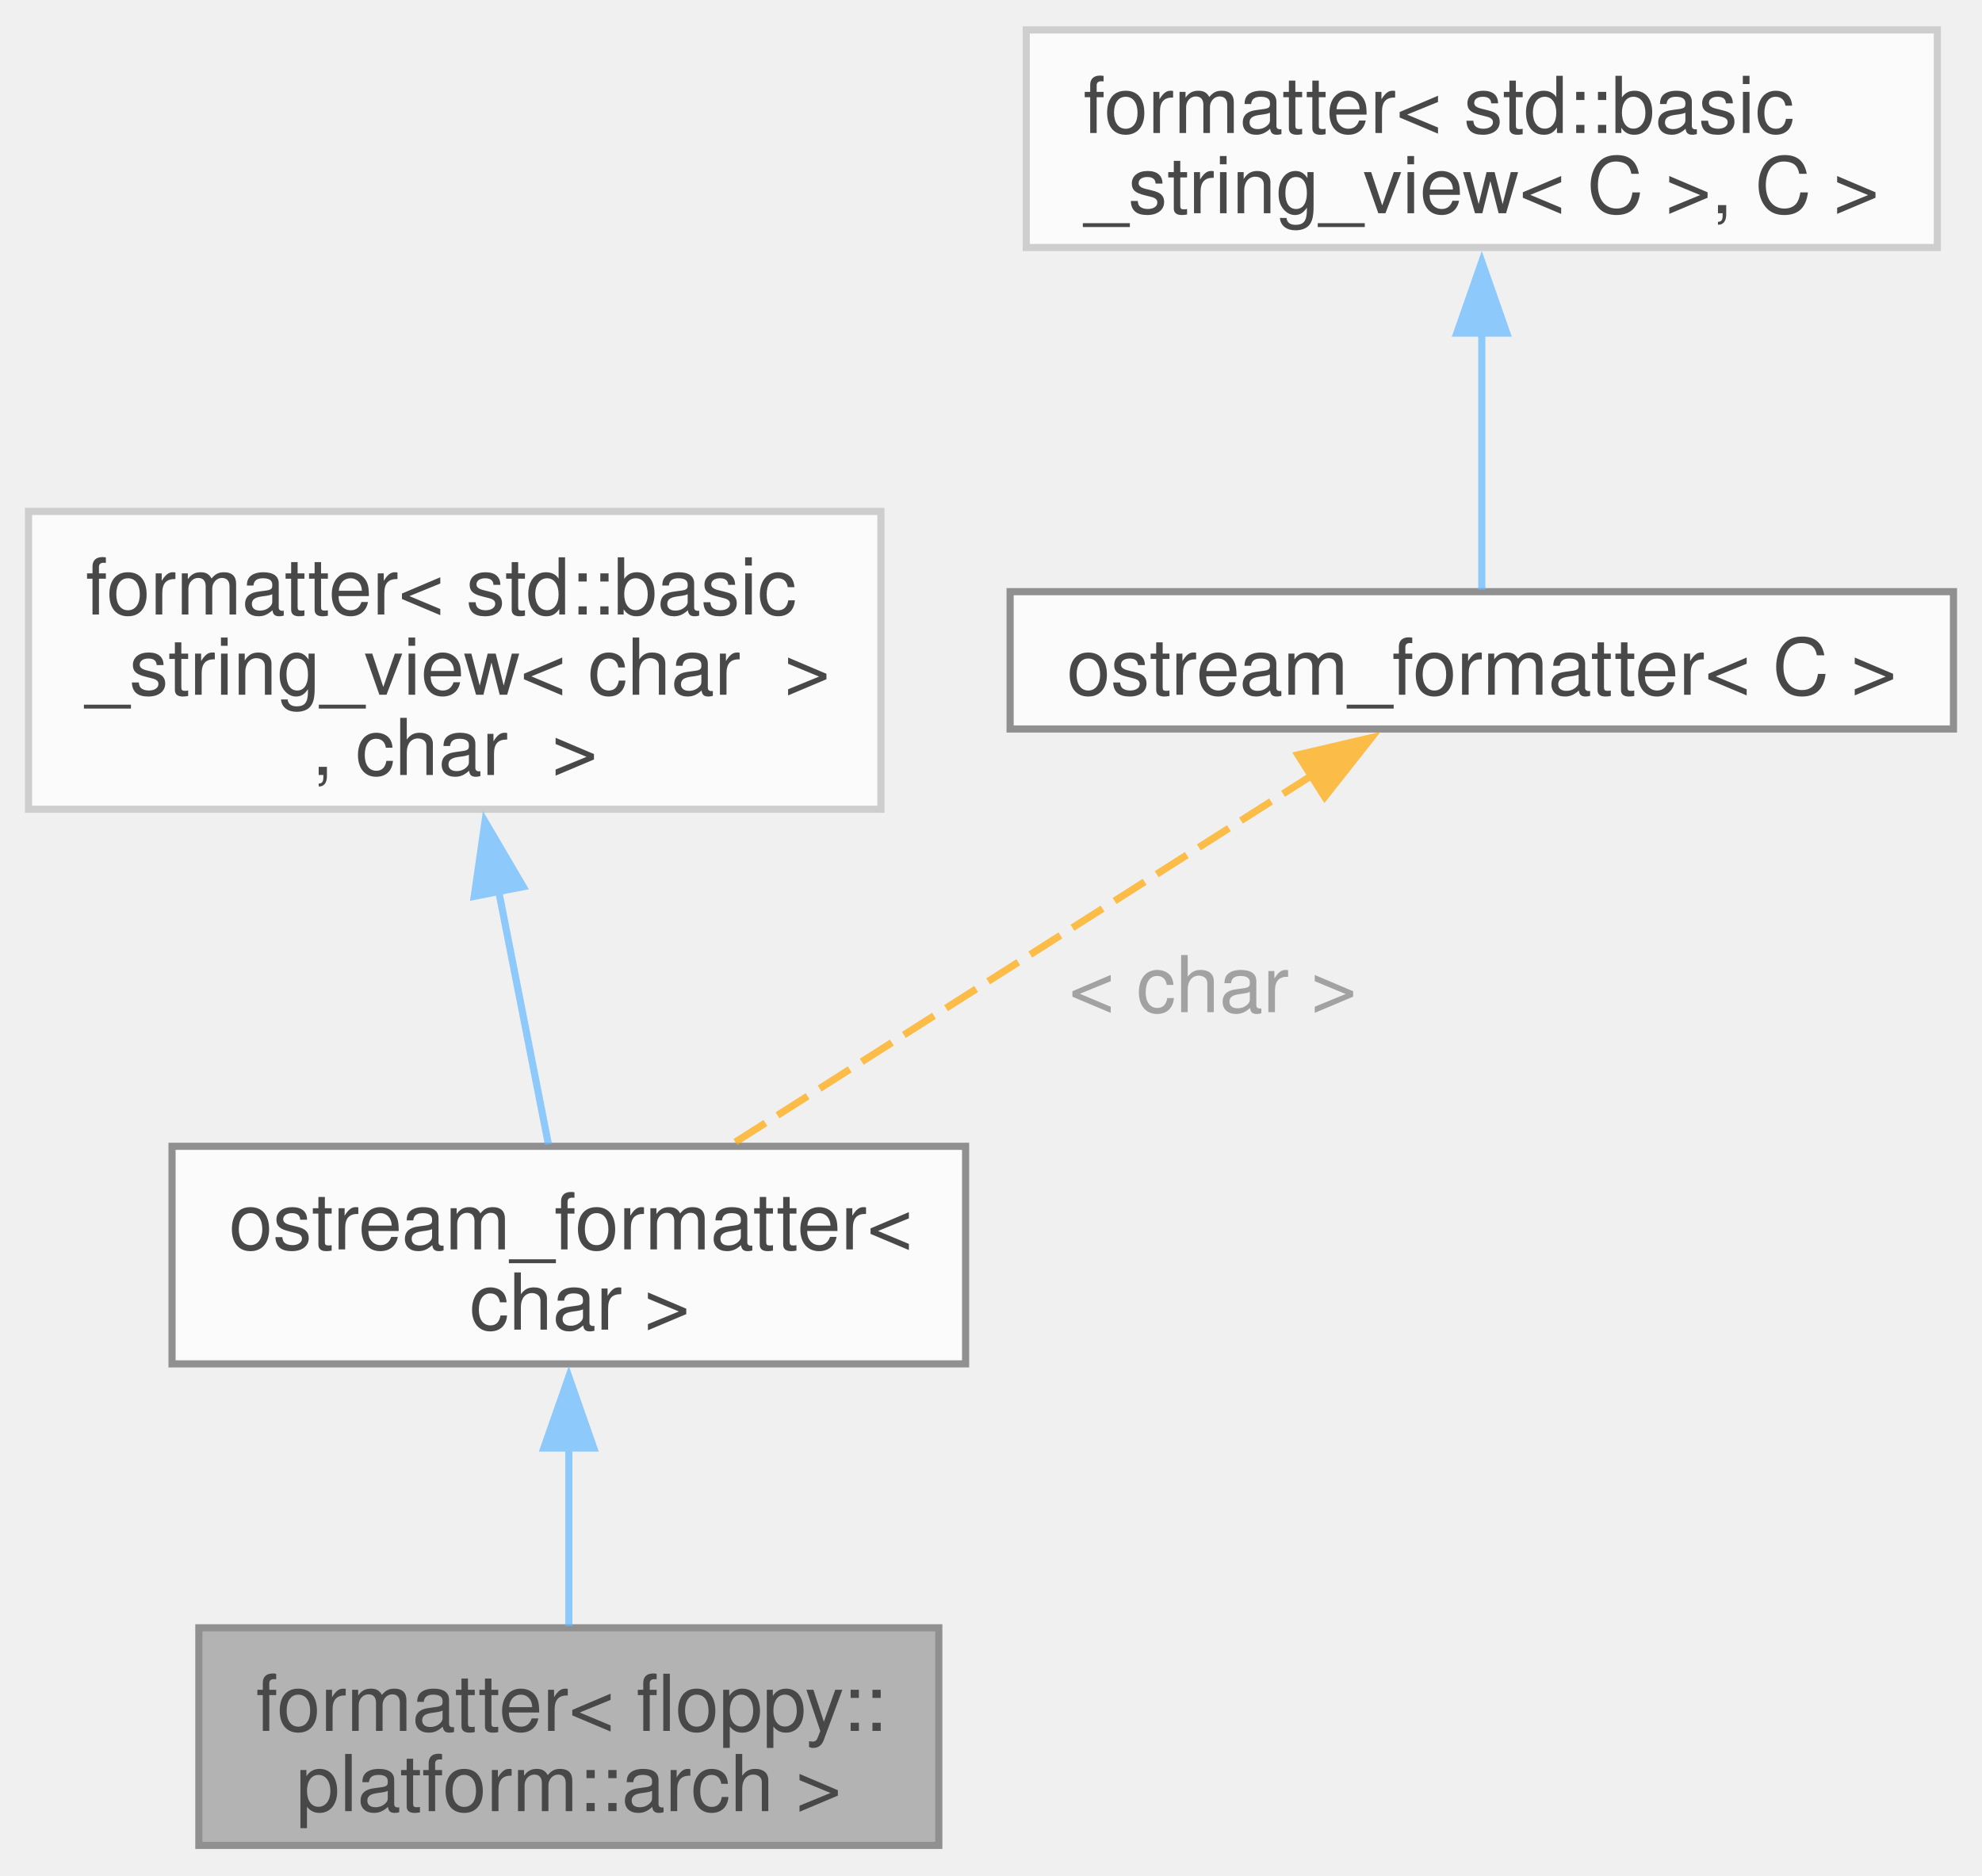
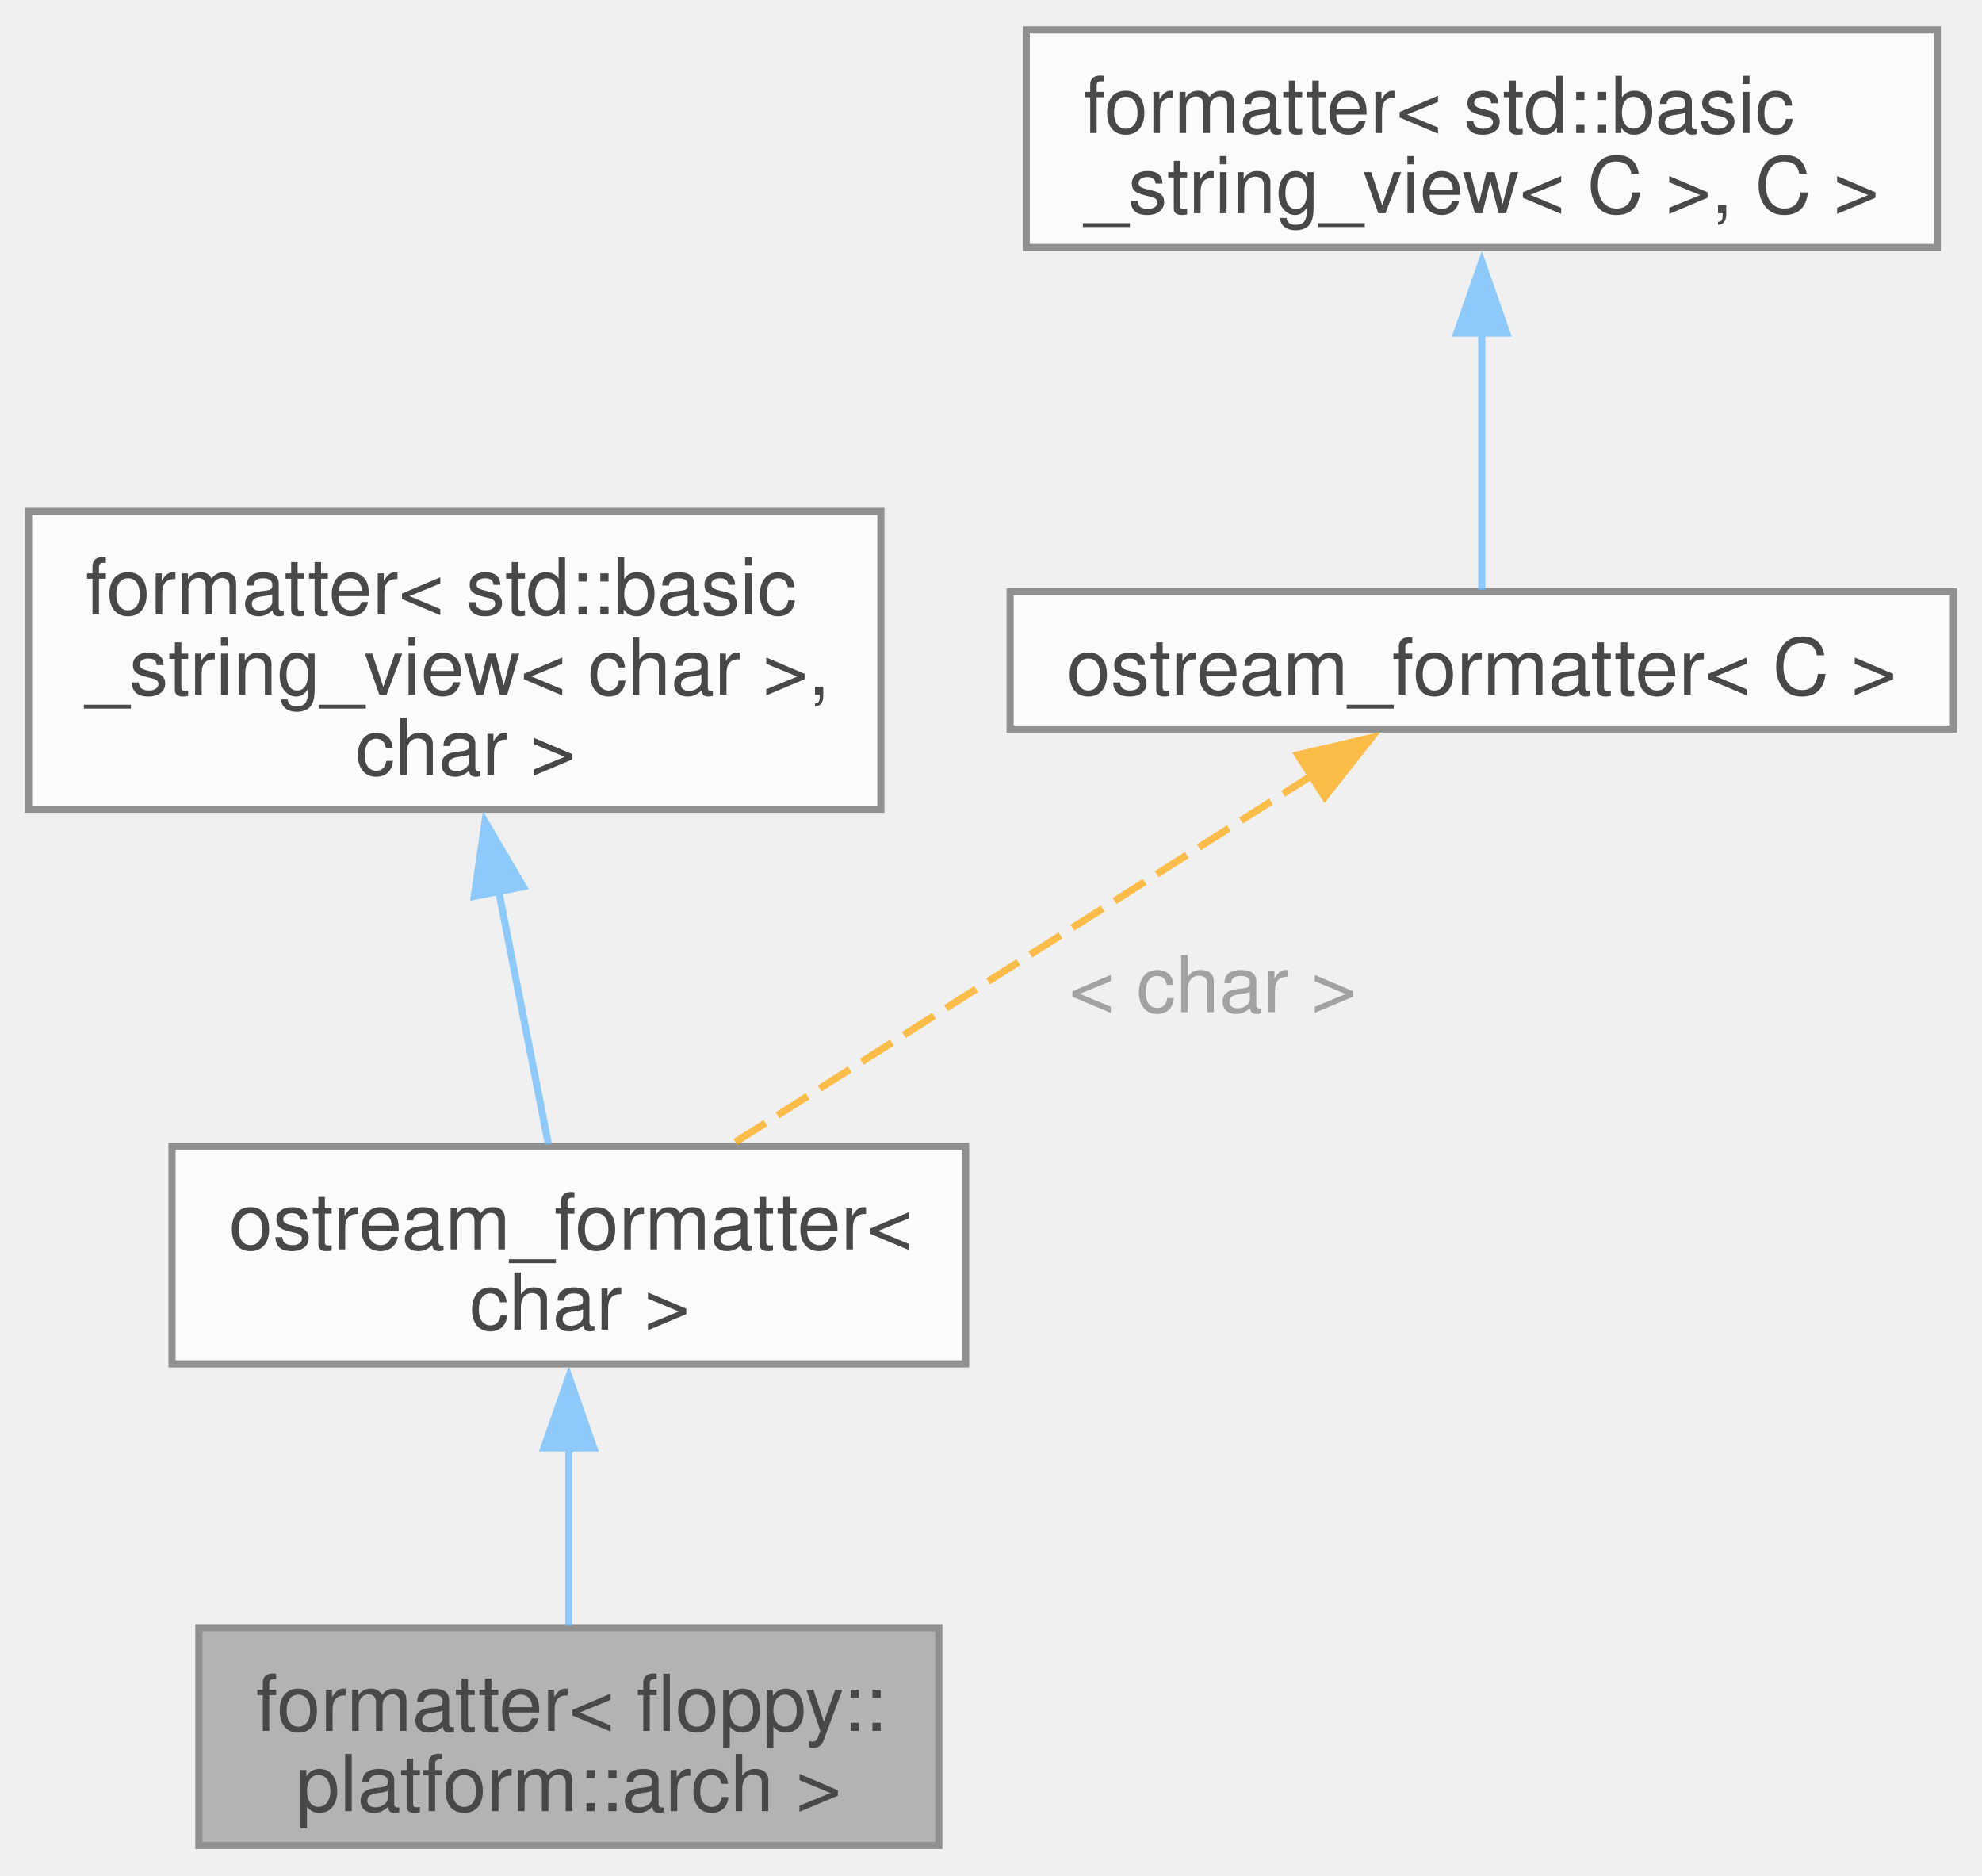
<svg xmlns="http://www.w3.org/2000/svg" xmlns:xlink="http://www.w3.org/1999/xlink" width="278pt" height="263pt" viewBox="0.00 0.00 277.88 262.50">
  <svg id="main" version="1.1" xml:space="preserve">
    <style type="text/css">
.node, .edge {opacity: 0.7;}
.node.selected, .edge.selected {opacity: 1;}
.edge:hover path { stroke: red; }
.edge:hover polygon { stroke: red; fill: red; }
</style>
    <svg id="graph" class="graph">
      <g id="graph0" class="graph" transform="scale(1 1) rotate(0) translate(4 258.5)">
        <g id="Node000001" class="node">
          <g id="a_Node000001">
            <a xlink:title="Formatter for floppy::platform::arch.">
              <polygon fill="#999999" stroke="#666666" points="127.62,-30.5 23.88,-30.5 23.88,0 127.62,0 127.62,-30.5" />
              <text text-anchor="start" x="31.88" y="-16.05" font-family="Helvetica,sans-Serif" font-size="11.00">formatter&lt; floppy::</text>
              <text text-anchor="middle" x="75.75" y="-4.8" font-family="Helvetica,sans-Serif" font-size="11.00">platform::arch &gt;</text>
            </a>
          </g>
        </g>
        <g id="Node000002" class="node">
          <g id="a_Node000002">
            <a xlink:href="structfloppy_1_1ostream__formatter.html" target="_top" xlink:title=" ">
              <polygon fill="white" stroke="#666666" points="131.38,-98 20.12,-98 20.12,-67.5 131.38,-67.5 131.38,-98" />
              <text text-anchor="start" x="28.12" y="-83.55" font-family="Helvetica,sans-Serif" font-size="11.00">ostream_formatter&lt;</text>
              <text text-anchor="middle" x="75.75" y="-72.3" font-family="Helvetica,sans-Serif" font-size="11.00"> char &gt;</text>
            </a>
          </g>
        </g>
        <g id="edge1_Node000001_Node000002" class="edge">
          <g id="a_edge1_Node000001_Node000002">
            <a xlink:title=" ">
              <path fill="none" stroke="#63b8ff" d="M75.75,-55.84C75.75,-47.3 75.75,-38.12 75.75,-30.75" />
              <polygon fill="#63b8ff" stroke="#63b8ff" points="72.25,-55.7 75.75,-65.7 79.25,-55.7 72.25,-55.7" />
            </a>
          </g>
        </g>
        <g id="Node000003" class="node">
          <g id="a_Node000003">
-             <a xlink:title=" ">
-               <polygon fill="white" stroke="#bfbfbf" points="119.5,-187 0,-187 0,-145.25 119.5,-145.25 119.5,-187" />
+             <a xlink:href="structfmt_1_1formatter.html" target="_top" xlink:title="Formatter for types which can be easily converted to string.">
+               <polygon fill="white" stroke="#666666" points="119.5,-187 0,-187 0,-145.25 119.5,-145.25 119.5,-187" />
              <text text-anchor="start" x="8" y="-172.55" font-family="Helvetica,sans-Serif" font-size="11.00">formatter&lt; std::basic</text>
-               <text text-anchor="start" x="8" y="-161.3" font-family="Helvetica,sans-Serif" font-size="11.00">_string_view&lt; char  &gt;</text>
-               <text text-anchor="middle" x="59.75" y="-150.05" font-family="Helvetica,sans-Serif" font-size="11.00">, char  &gt;</text>
+               <text text-anchor="start" x="8" y="-161.3" font-family="Helvetica,sans-Serif" font-size="11.00">_string_view&lt; char &gt;,</text>
+               <text text-anchor="middle" x="59.75" y="-150.05" font-family="Helvetica,sans-Serif" font-size="11.00"> char &gt;</text>
            </a>
          </g>
        </g>
        <g id="edge2_Node000002_Node000003" class="edge">
          <g id="a_edge2_Node000002_Node000003">
            <a xlink:title=" ">
              <path fill="none" stroke="#63b8ff" d="M65.91,-133.8C68.31,-121.57 70.96,-108.14 72.89,-98.27" />
              <polygon fill="#63b8ff" stroke="#63b8ff" points="62.49,-133.04 64,-143.52 69.36,-134.39 62.49,-133.04" />
            </a>
          </g>
        </g>
        <g id="Node000004" class="node">
          <g id="a_Node000004">
            <a xlink:href="structfloppy_1_1ostream__formatter.html" target="_top" xlink:title="Formatter for types which support stream output.">
              <polygon fill="white" stroke="#666666" points="269.88,-175.75 137.62,-175.75 137.62,-156.5 269.88,-156.5 269.88,-175.75" />
              <text text-anchor="middle" x="203.75" y="-161.3" font-family="Helvetica,sans-Serif" font-size="11.00">ostream_formatter&lt; C &gt;</text>
            </a>
          </g>
        </g>
        <g id="edge3_Node000002_Node000004" class="edge">
          <g id="a_edge3_Node000002_Node000004">
            <a xlink:title=" ">
              <path fill="none" stroke="orange" stroke-dasharray="5,2" d="M180.11,-150.1C156.86,-135.32 121.61,-112.9 98.63,-98.29" />
              <polygon fill="orange" stroke="orange" points="177.97,-152.88 188.29,-155.29 181.72,-146.97 177.97,-152.88" />
            </a>
          </g>
          <text text-anchor="middle" x="164.5" y="-116.8" font-family="Helvetica,sans-Serif" font-size="11.00" fill="grey"> &lt; char &gt;</text>
        </g>
        <g id="Node000005" class="node">
          <g id="a_Node000005">
-             <a xlink:title=" ">
-               <polygon fill="white" stroke="#bfbfbf" points="267.62,-254.5 139.88,-254.5 139.88,-224 267.62,-224 267.62,-254.5" />
+             <a xlink:href="structfmt_1_1formatter.html" target="_top" xlink:title="Formatter for types which can be easily converted to string.">
+               <polygon fill="white" stroke="#666666" points="267.62,-254.5 139.88,-254.5 139.88,-224 267.62,-224 267.62,-254.5" />
              <text text-anchor="start" x="147.88" y="-240.05" font-family="Helvetica,sans-Serif" font-size="11.00">formatter&lt; std::basic</text>
              <text text-anchor="middle" x="203.75" y="-228.8" font-family="Helvetica,sans-Serif" font-size="11.00">_string_view&lt; C &gt;, C &gt;</text>
            </a>
          </g>
        </g>
        <g id="edge4_Node000004_Node000005" class="edge">
          <g id="a_edge4_Node000004_Node000005">
            <a xlink:title=" ">
              <path fill="none" stroke="#63b8ff" d="M203.75,-212.11C203.75,-199.43 203.75,-185.03 203.75,-176.01" />
              <polygon fill="#63b8ff" stroke="#63b8ff" points="200.25,-212 203.75,-222 207.25,-212 200.25,-212" />
            </a>
          </g>
        </g>
      </g>
    </svg>
  </svg>
  <style type="text/css">

[data-mouse-over-selected='false'] { opacity: 0.7; }
[data-mouse-over-selected='true']  { opacity: 1.0; }

</style>
</svg>
